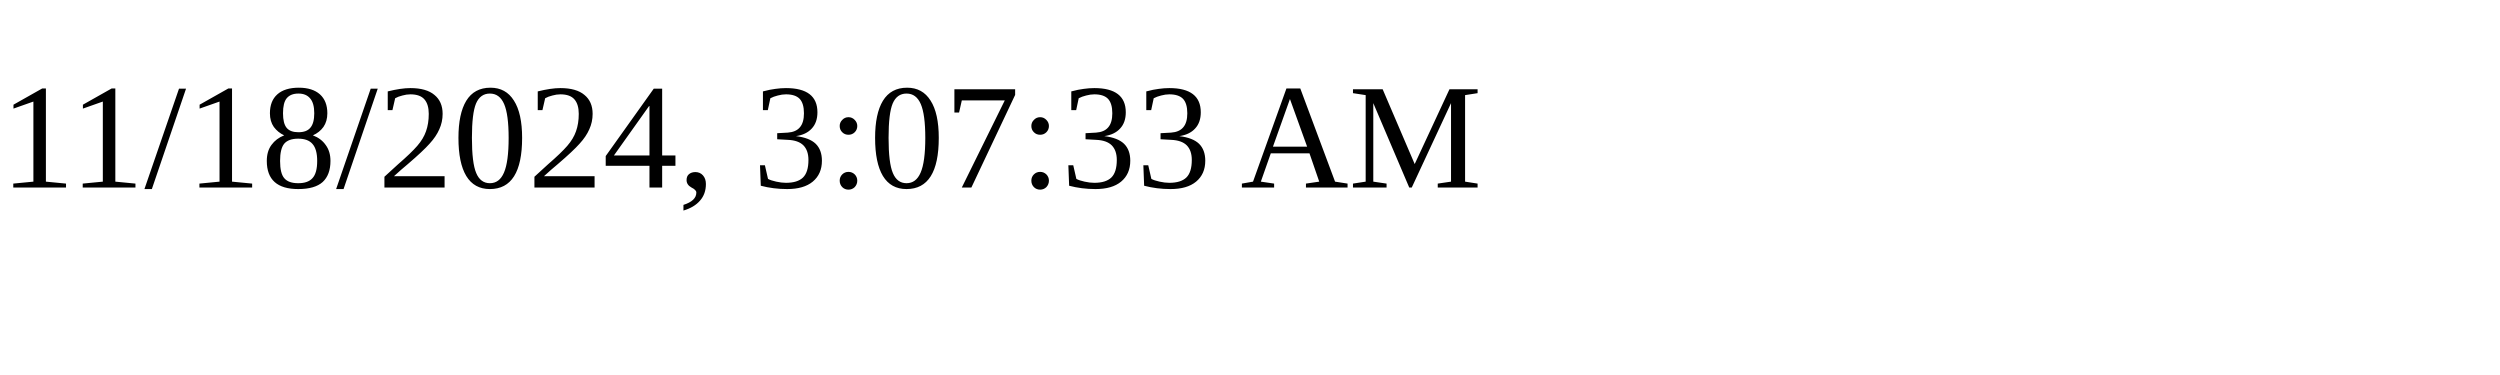
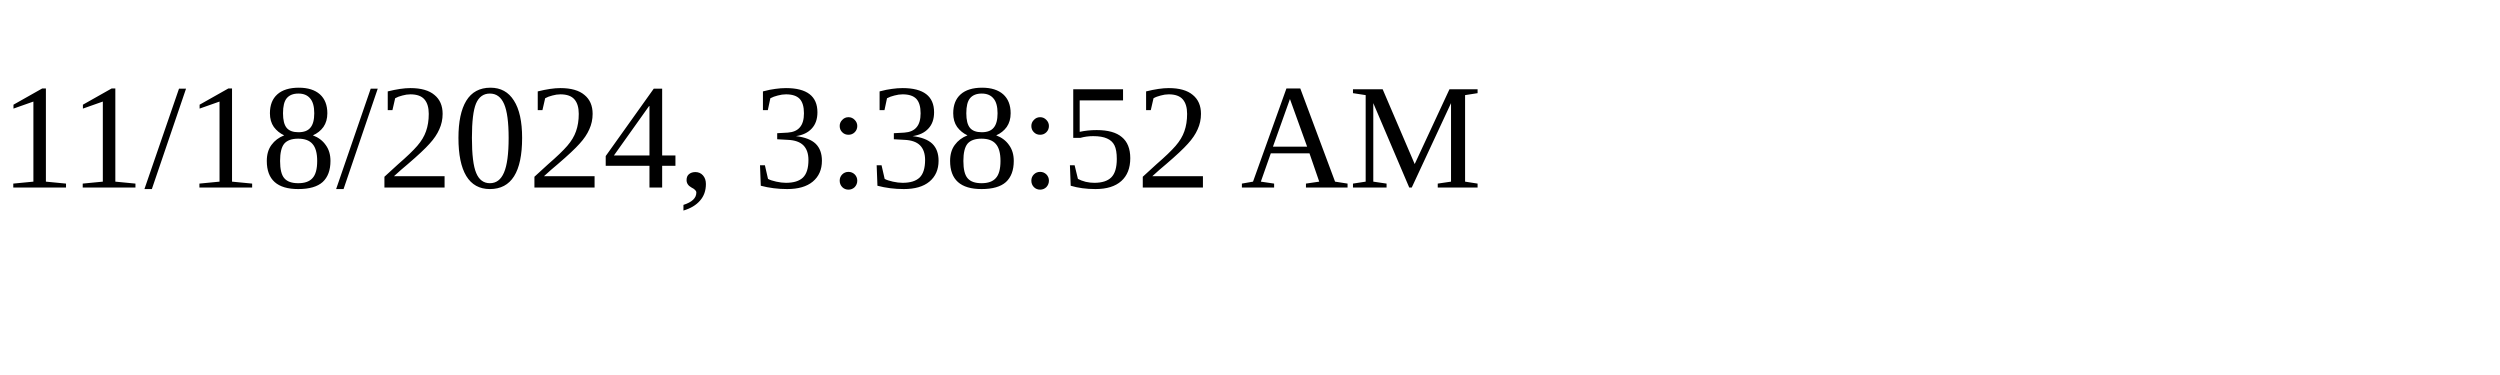
<svg xmlns="http://www.w3.org/2000/svg" height="30" width="200">
-   <text x="0" y="15">11/18/2024, 3:07:33 AM</text>
+   <text x="0" y="15">11/18/2024, 3:38:52 AM</text>
</svg>
